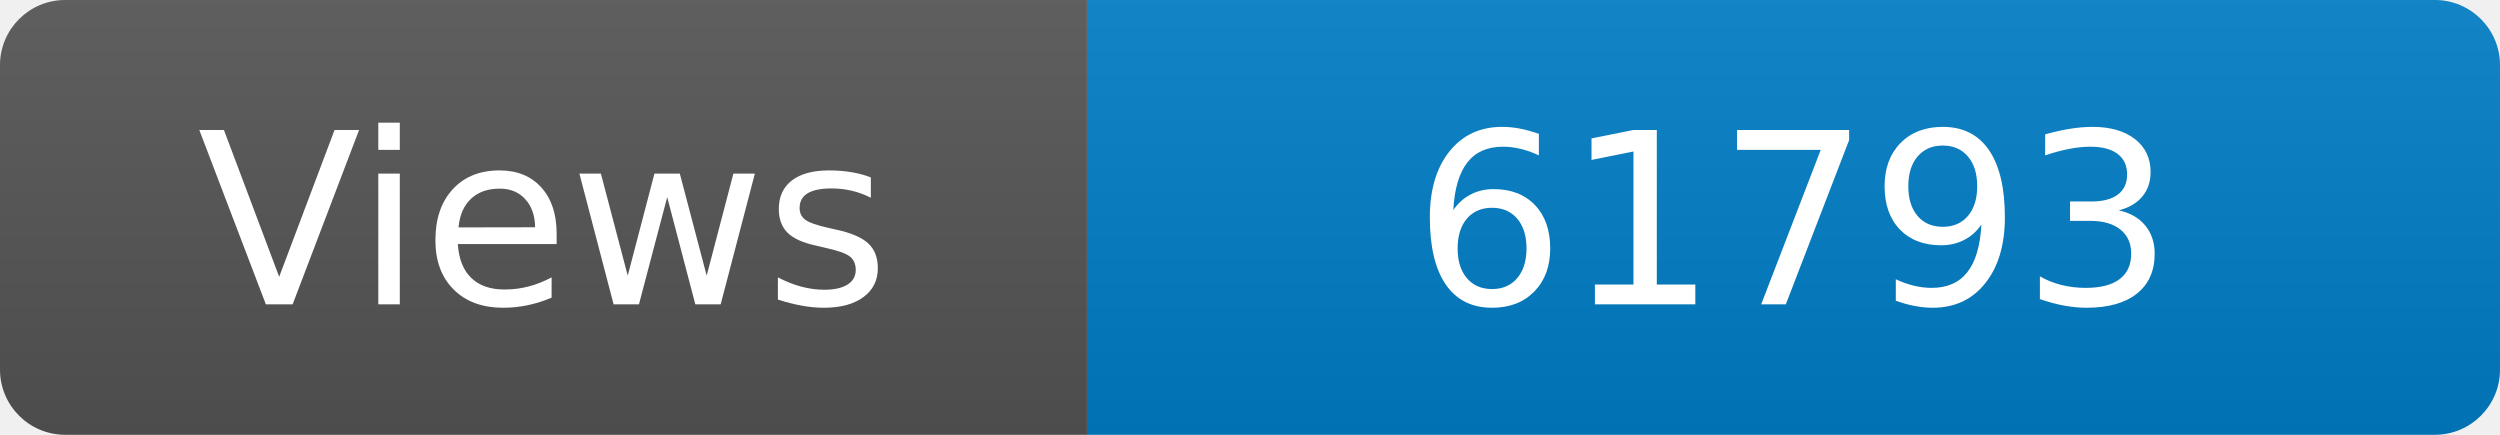
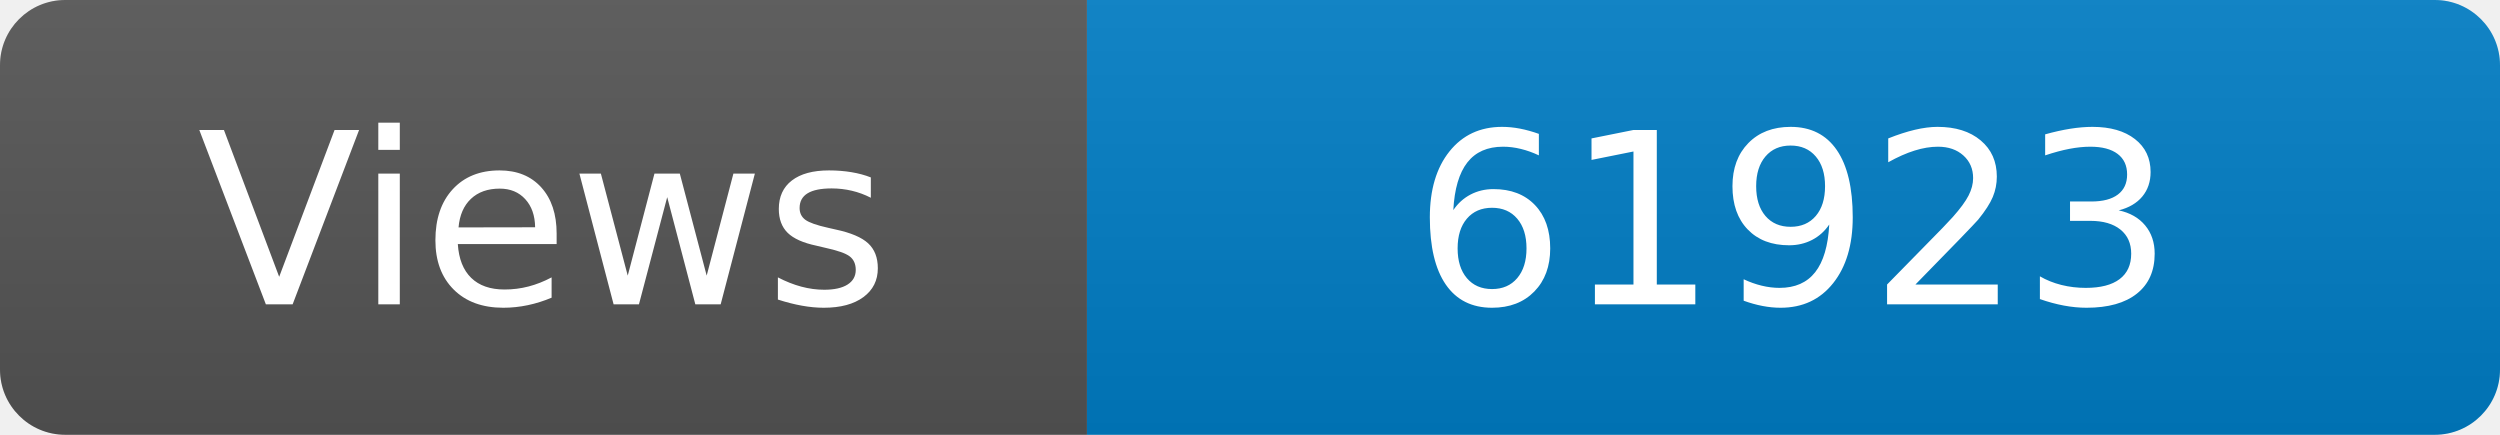
<svg xmlns="http://www.w3.org/2000/svg" width="115" height="20" role="img" aria-label="Maintained?: yes">
  <linearGradient id="s" x2="0" y2="100%">
    <stop offset="0" stop-color="#bbb" stop-opacity=".1" />
    <stop offset="1" stop-opacity=".1" />
  </linearGradient>
  <clipPath id="r">
    <rect width="115" height="20" rx="3" fill="#fff" />
  </clipPath>
  <g clip-path="url(#r)">
    <rect width="50" height="20" fill="#555" />
    <rect x="50" width="160" height="20" fill="#007ec6" />
    <rect width="115" height="20" fill="url(#s)" />
  </g>
  <g fill="#fff" text-anchor="middle" font-family="Verdana,Geneva,DejaVu Sans,sans-serif" font-size="110">
    <text x="250" y="140" transform="scale(.1)" fill="#fff">Views</text>
-     <text x="825" y="140" transform="scale(.1)" fill="#fff">61793</text>
+     <text x="825" y="140" transform="scale(.1)" fill="#fff">61923</text>
  </g>
</svg>
